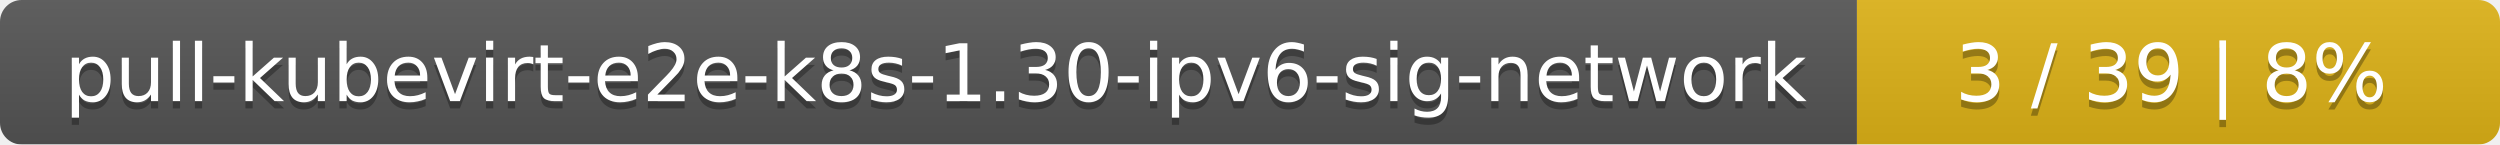
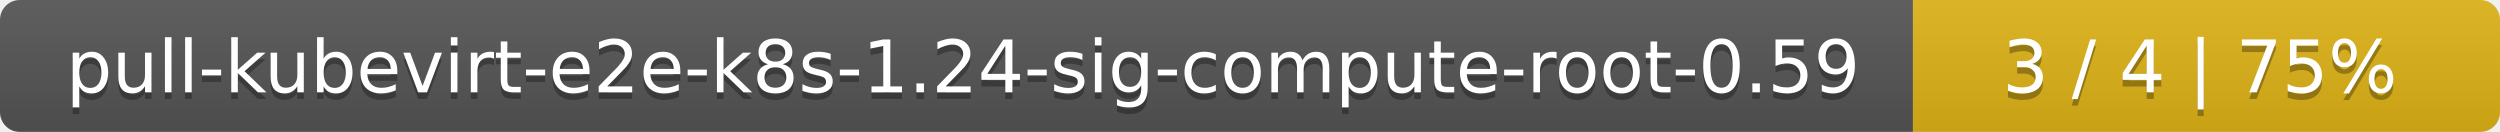
- <svg xmlns="http://www.w3.org/2000/svg" width="346" height="20">
+ <svg xmlns="http://www.w3.org/2000/svg" width="379" height="20">
  <linearGradient id="smooth" x2="0" y2="100%">
    <stop offset="0" stop-color="#bbb" stop-opacity=".1" />
    <stop offset="1" stop-opacity=".1" />
  </linearGradient>
  <mask id="round">
-     <rect width="346" height="20" rx="3" fill="#fff" />
+     <rect width="379" height="20" rx="3" fill="#fff" />
  </mask>
  <g mask="url(#round)">
-     <rect width="257" height="20" fill="#555" />
-     <rect x="257" width="89" height="20" fill="#dfb317" />
-     <rect width="346" height="20" fill="url(#smooth)" />
+     <rect width="290" height="20" fill="#555" />
+     <rect x="290" width="89" height="20" fill="#dfb317" />
+     <rect width="379" height="20" fill="url(#smooth)" />
  </g>
  <g fill="#fff" text-anchor="middle" font-family="DejaVu Sans,Verdana,Geneva,sans-serif" font-size="11">
-     <text x="129.5" y="15" fill="#010101" fill-opacity=".3">pull-kubevirt-e2e-k8s-1.30-ipv6-sig-network</text>
-     <text x="129.5" y="14">pull-kubevirt-e2e-k8s-1.30-ipv6-sig-network</text>
-     <text x="300.5" y="15" fill="#010101" fill-opacity=".3">3 / 39    |    8%</text>
-     <text x="300.5" y="14">3 / 39    |    8%</text>
+     <text x="146" y="15" fill="#010101" fill-opacity=".3">pull-kubevirt-e2e-k8s-1.24-sig-compute-root-0.59</text>
+     <text x="146" y="14">pull-kubevirt-e2e-k8s-1.24-sig-compute-root-0.59</text>
+     <text x="333.5" y="15" fill="#010101" fill-opacity=".3">3 / 4    |    75%</text>
+     <text x="333.5" y="14">3 / 4    |    75%</text>
  </g>
</svg>
